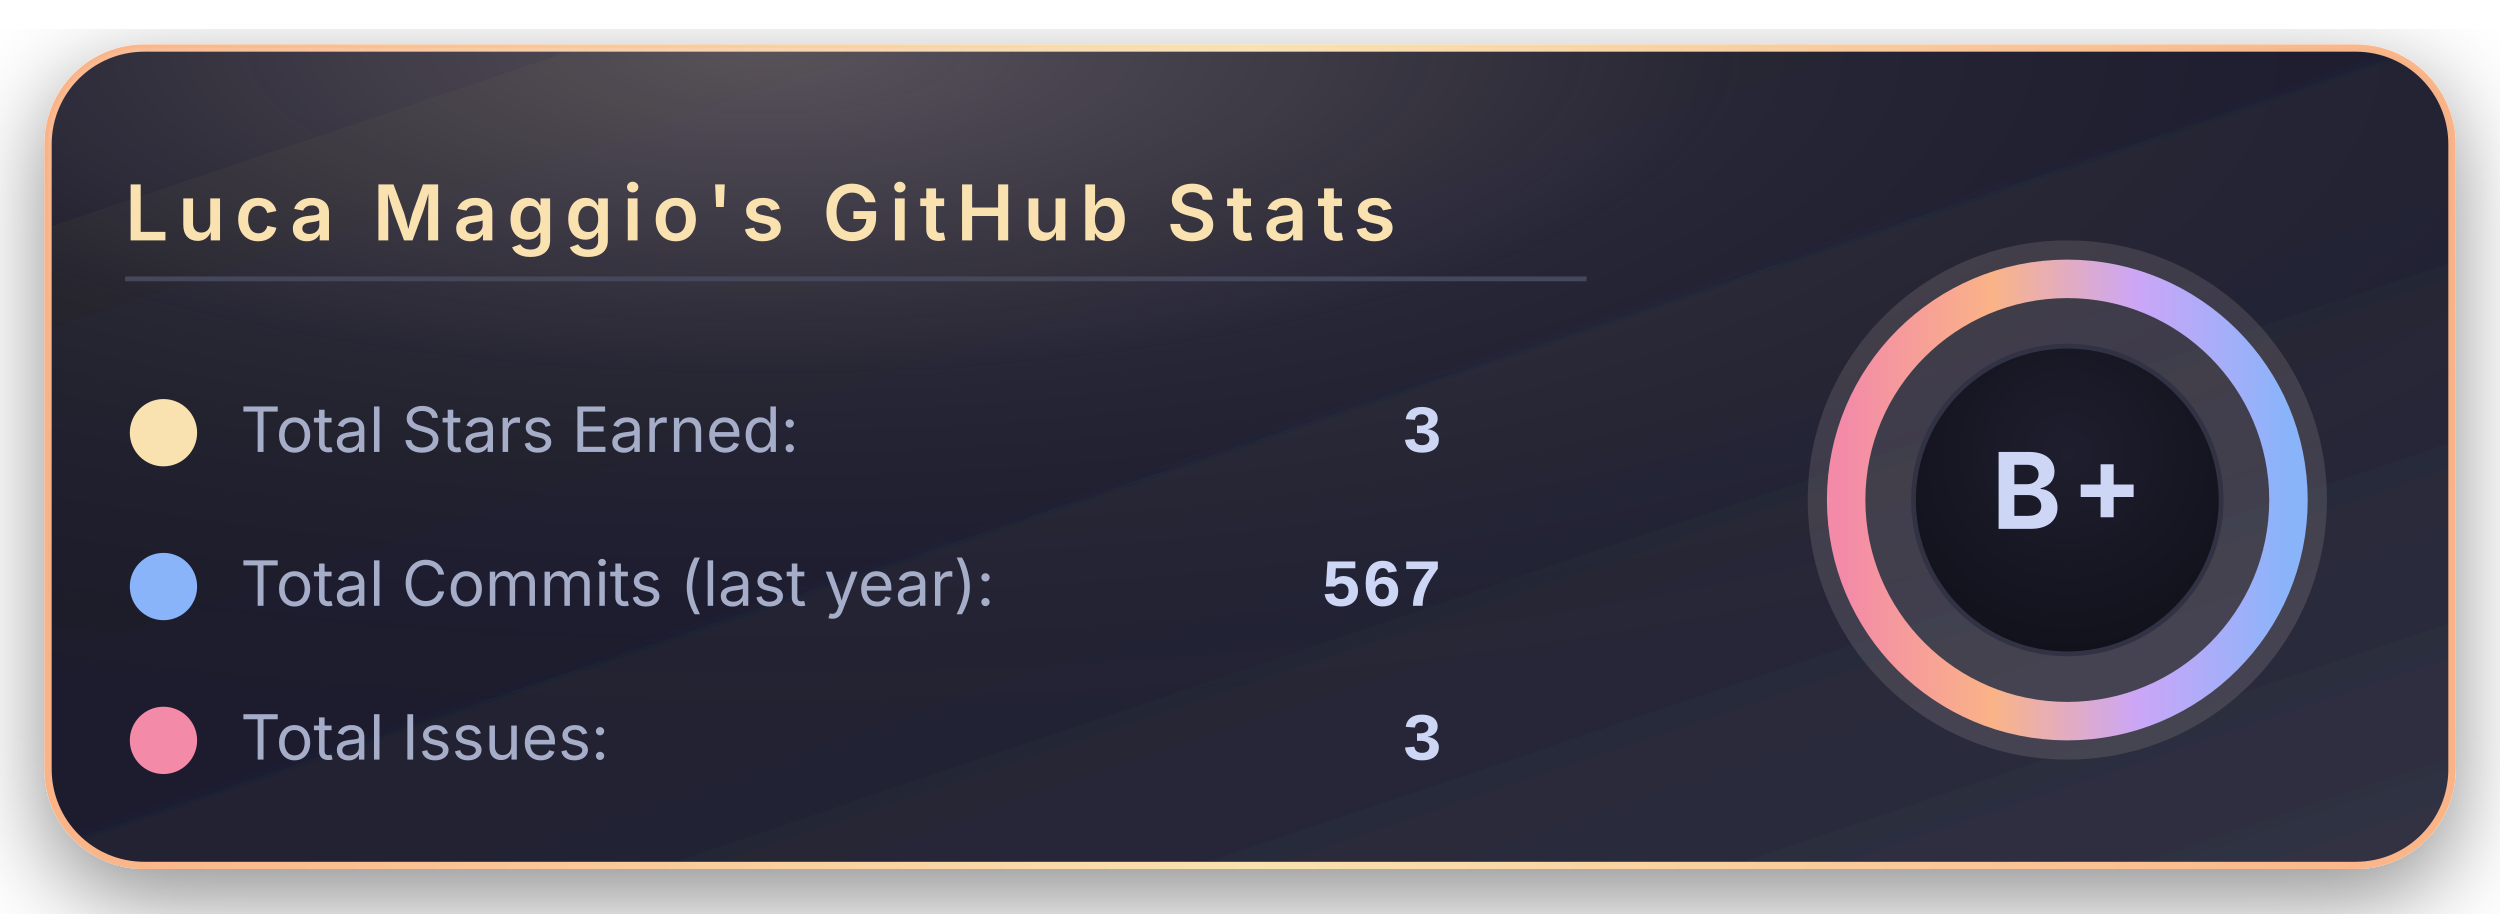
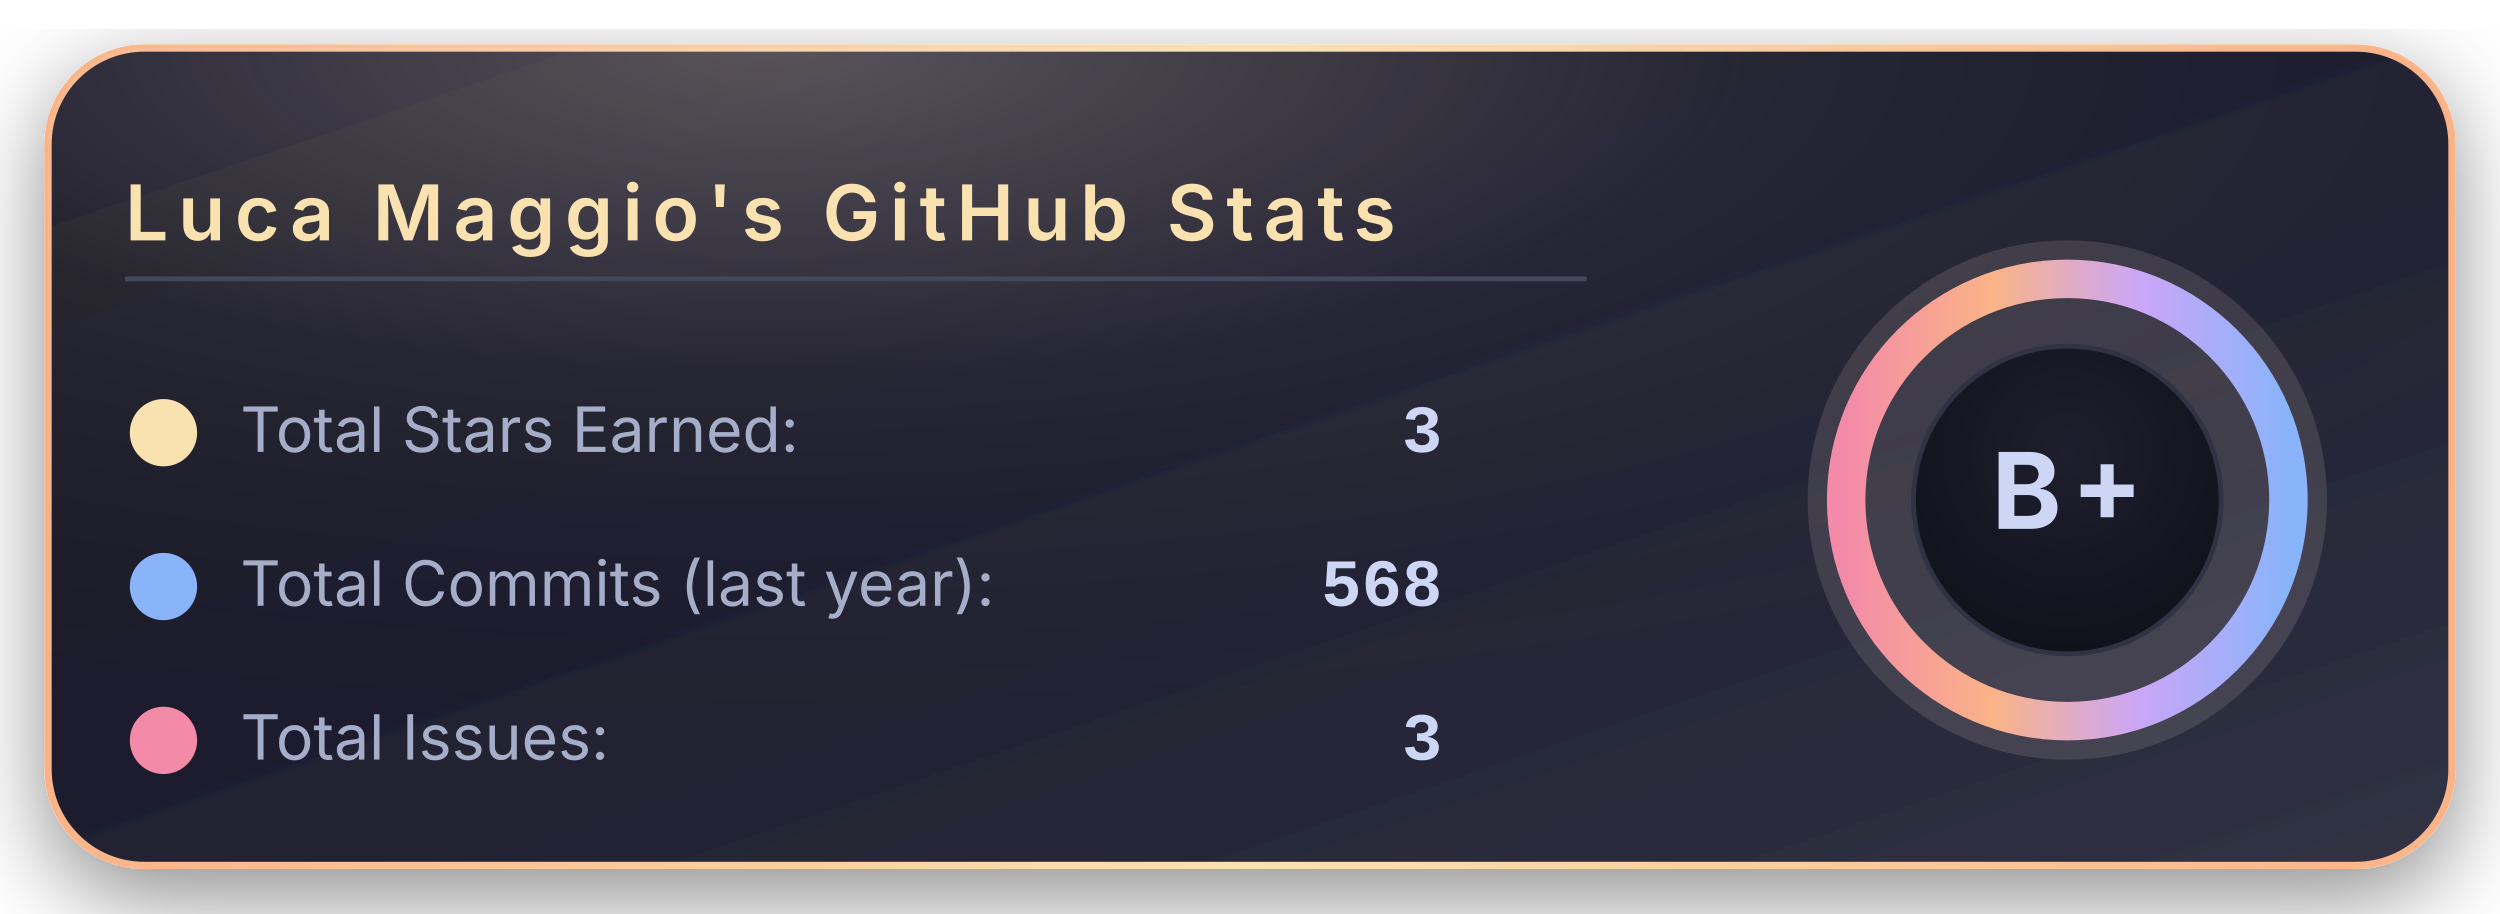
<svg xmlns="http://www.w3.org/2000/svg" width="520" height="190" viewBox="0 0 520 190">
  <defs>
    <linearGradient id="bgGradient" x1="0%" y1="0%" x2="100%" y2="100%">
      <stop offset="0%" stop-color="#181825" />
      <stop offset="45%" stop-color="#1e1e2e" />
      <stop offset="100%" stop-color="#313244" />
    </linearGradient>
    <linearGradient id="borderGradient" x1="0%" y1="0%" x2="100%" y2="0%">
      <stop offset="0%" stop-color="#fab387" />
      <stop offset="50%" stop-color="#f9e2af" />
      <stop offset="100%" stop-color="#fab387" />
    </linearGradient>
    <filter id="softShadow" x="-30%" y="-30%" width="160%" height="160%">
      <feDropShadow dx="0" dy="6" stdDeviation="10" flood-color="#000000" flood-opacity="0.45" />
    </filter>
    <radialGradient id="coffeeGlow" cx="30%" cy="0%" r="90%">
      <stop offset="0%" stop-color="#f5e0dc" stop-opacity="0.28" />
      <stop offset="45%" stop-color="#f5e0dc" stop-opacity="0.05" />
      <stop offset="100%" stop-color="#000000" stop-opacity="0" />
    </radialGradient>
    <radialGradient id="innerCircle" cx="50%" cy="35%" r="70%">
      <stop offset="0%" stop-color="#1e1e2e" />
      <stop offset="100%" stop-color="#11111b" />
    </radialGradient>
    <linearGradient id="ringGradient" x1="0%" y1="0%" x2="100%" y2="0%">
      <stop offset="0%" stop-color="#f38ba8" />
      <stop offset="33%" stop-color="#fab387" />
      <stop offset="66%" stop-color="#cba6f7" />
      <stop offset="100%" stop-color="#89b4fa" />
    </linearGradient>
  </defs>
  <rect x="10" y="10" rx="20" ry="20" width="500" height="170" fill="url(#bgGradient)" stroke="url(#borderGradient)" stroke-width="1.5" filter="url(#softShadow)" />
  <rect x="10" y="10" rx="20" ry="20" width="500" height="170" fill="url(#coffeeGlow)" />
  <text x="26" y="50" font-family="system-ui, -apple-system, BlinkMacSystemFont, 'Segoe UI', sans-serif" font-size="16" font-weight="600" letter-spacing="2" fill="#f9e2af">
      Luca Maggio's GitHub Stats
    </text>
  <line x1="26" y1="58" x2="330" y2="58" stroke="#45475a" stroke-width="1" />
  <circle cx="34" cy="90" r="7" fill="#f9e2af" />
  <text x="50" y="94" font-family="system-ui, -apple-system, BlinkMacSystemFont, 'Segoe UI', sans-serif" font-size="13" fill="#a6adc8">
      Total Stars Earned:
    </text>
  <text x="300" y="94" text-anchor="end" font-family="ui-monospace, SFMono-Regular, Menlo, Monaco, Consolas, 'Liberation Mono', 'Courier New', monospace" font-size="14" font-weight="600" fill="#cdd6f4">
      3
    </text>
  <circle cx="34" cy="122" r="7" fill="#89b4fa" />
  <text x="50" y="126" font-family="system-ui, -apple-system, BlinkMacSystemFont, 'Segoe UI', sans-serif" font-size="13" fill="#a6adc8">
      Total Commits (last year):
    </text>
  <text x="300" y="126" text-anchor="end" font-family="ui-monospace, SFMono-Regular, Menlo, Monaco, Consolas, 'Liberation Mono', 'Courier New', monospace" font-size="14" font-weight="600" fill="#cdd6f4">
-       567
+       568
    </text>
  <circle cx="34" cy="154" r="7" fill="#f38ba8" />
  <text x="50" y="158" font-family="system-ui, -apple-system, BlinkMacSystemFont, 'Segoe UI', sans-serif" font-size="13" fill="#a6adc8">
      Total Issues:
    </text>
  <text x="300" y="158" text-anchor="end" font-family="ui-monospace, SFMono-Regular, Menlo, Monaco, Consolas, 'Liberation Mono', 'Courier New', monospace" font-size="14" font-weight="600" fill="#cdd6f4">
      3
    </text>
  <g transform="translate(430, 104)">
    <circle cx="0" cy="0" r="54" fill="#f5e0dc" opacity="0.13" />
    <circle cx="0" cy="0" r="46" fill="none" stroke="url(#ringGradient)" stroke-width="8" />
    <circle cx="0" cy="0" r="32" fill="url(#innerCircle)" stroke="#313244" stroke-width="1" />
    <text x="0" y="6" text-anchor="middle" font-family="system-ui, -apple-system, BlinkMacSystemFont, 'Segoe UI', sans-serif" font-size="22" font-weight="700" letter-spacing="2" fill="#cdd6f4">
        B+
      </text>
  </g>
</svg>
